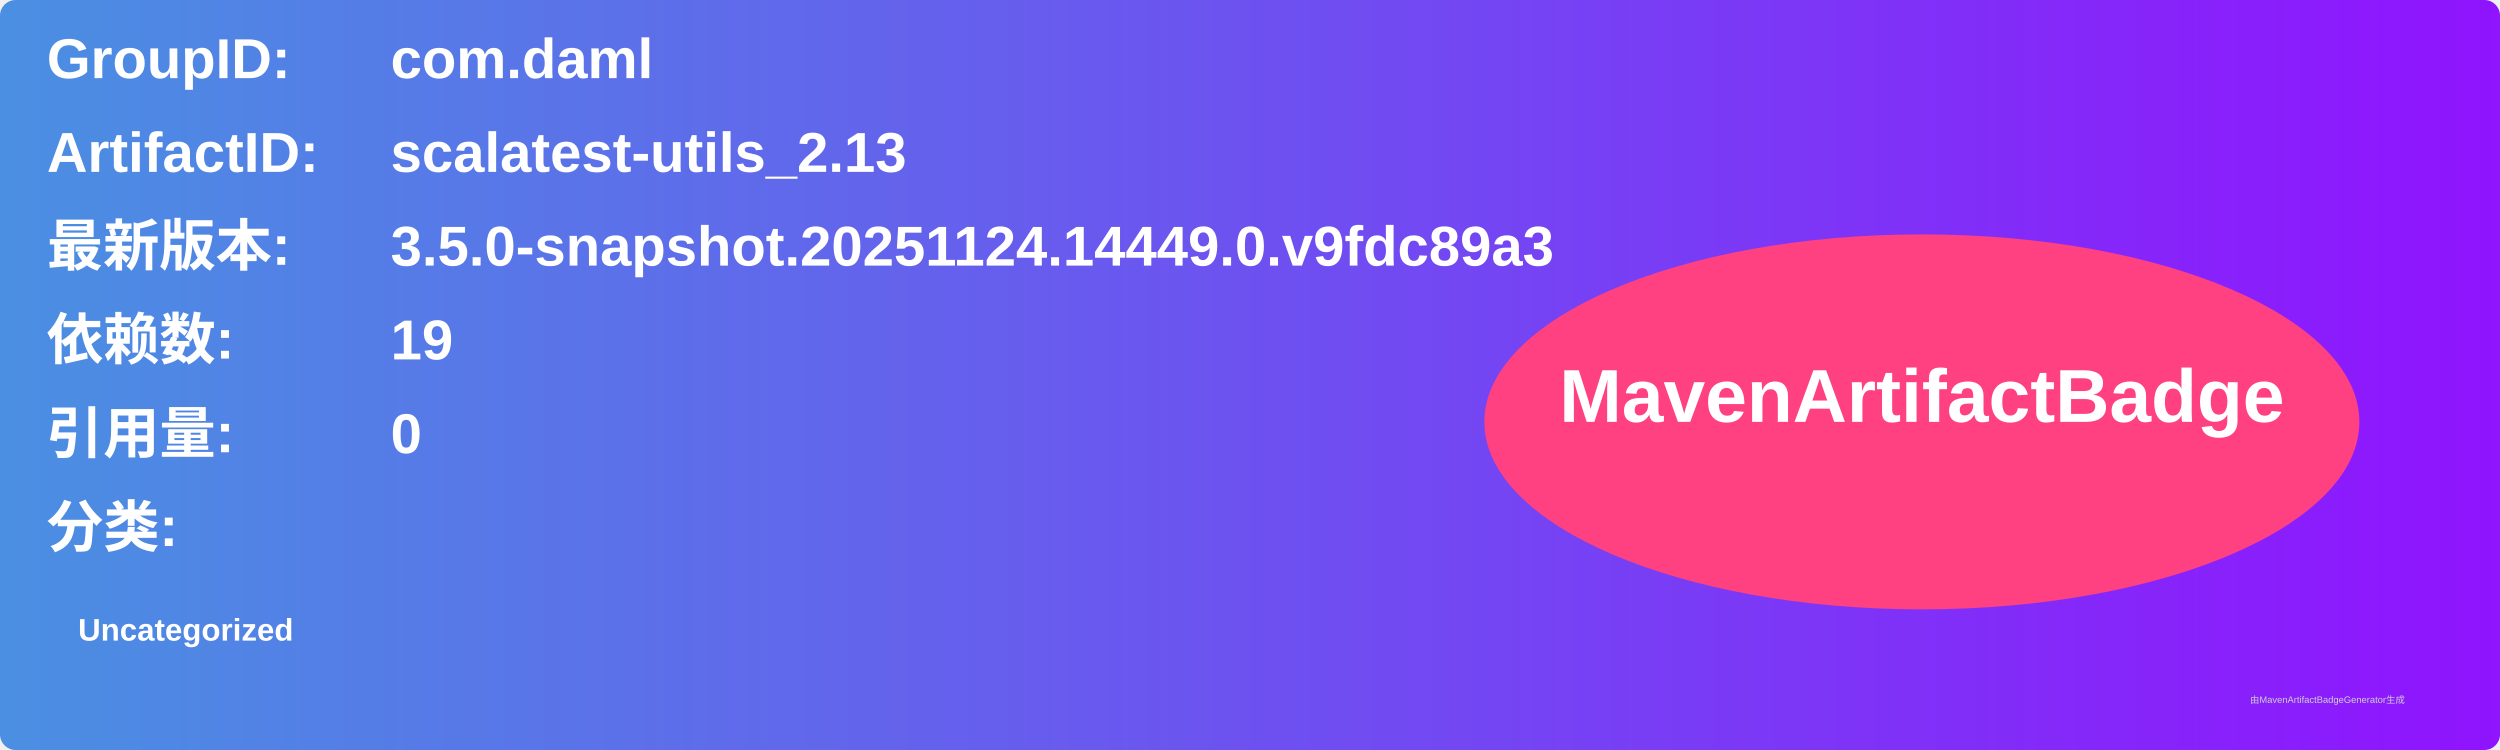
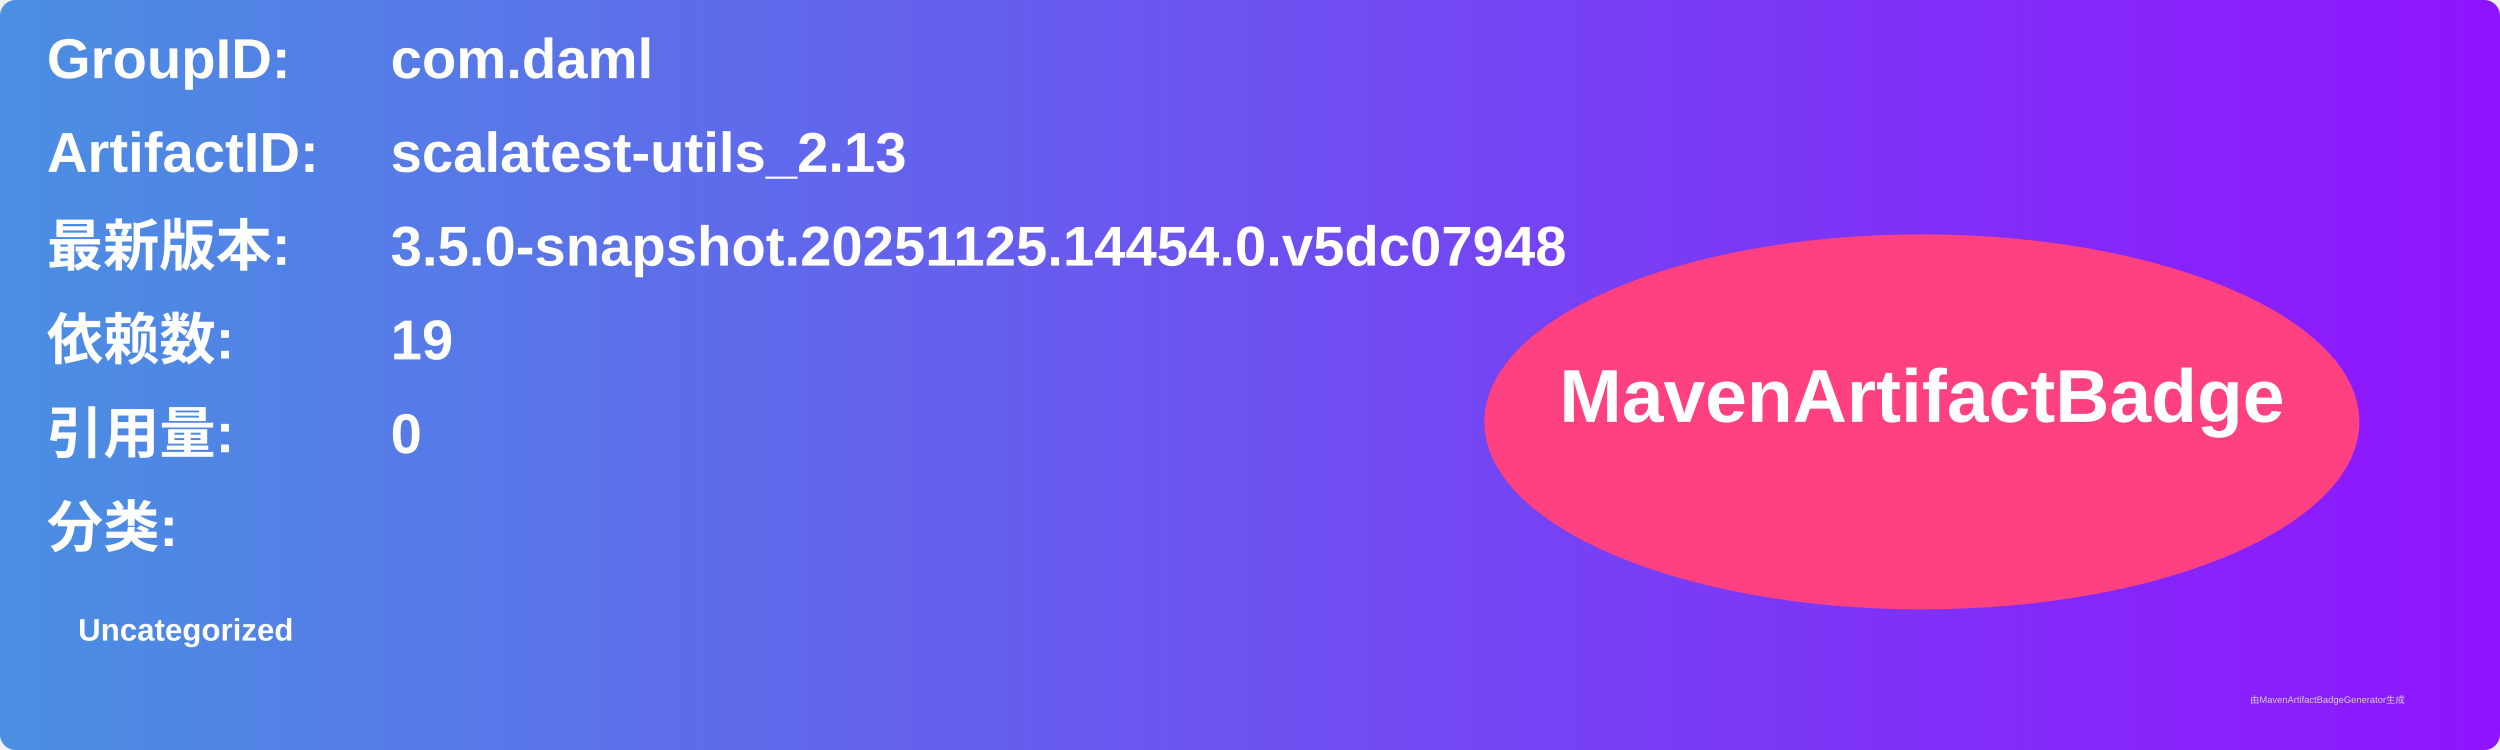
<svg xmlns="http://www.w3.org/2000/svg" width="800" height="240" viewBox="0 0 800 240">
  <linearGradient id="grad" x1="0%" y1="0%" x2="100%" y2="0%">
    <stop offset="0%" stop-color="#4a90e2" />
    <stop offset="100%" stop-color="#9013fe" />
  </linearGradient>
  <rect width="100%" height="100%" rx="5" ry="5" fill="url(#grad)" />
  <g transform="translate(15, 15)">
    <text x="0" y="10" font-family="Arial" font-size="18" fill="white" font-weight="bold" width="260">GroupID:</text>
    <text x="110" y="10" font-family="Arial" font-size="18" fill="white" font-weight="bold" width="460">com.daml</text>
    <text x="0" y="40" font-family="Arial" font-size="18" fill="white" font-weight="bold" width="260">ArtifactID:</text>
    <text x="110" y="40" font-family="Arial" font-size="18" fill="white" font-weight="bold" width="460">scalatest-utils_2.13</text>
    <text x="0" y="70" font-family="Arial" font-size="18" fill="white" font-weight="bold">最新版本:</text>
    <text x="110" y="70" font-family="Arial" font-size="18" fill="white" font-weight="bold">
-       <tspan font-weight="bold">3.5.0-snapshot.20251124.14449.0.v9fdc89a3</tspan>
+       <tspan font-weight="bold">3.5.0-snapshot.20251125.14454.0.v5dc07948</tspan>
    </text>
    <text x="0" y="100" font-family="Arial" font-size="18" fill="white" font-weight="bold">依赖数: </text>
    <text x="110" y="100" font-family="Arial" font-size="18" fill="white">
      <tspan font-weight="bold">19</tspan>
    </text>
    <text x="0" y="130" font-family="Arial" font-size="18" fill="white" font-weight="bold">引用量: </text>
    <text x="110" y="130" font-family="Arial" font-size="18" fill="white">
      <tspan font-weight="bold">0</tspan>
    </text>
    <text x="0" y="160" font-family="Arial" font-size="18" fill="white" font-weight="bold">分类:</text>
    <text x="10" y="190" font-family="Arial" font-size="10" fill="white">
      <tspan font-weight="bold">Uncategorized</tspan>
    </text>
    <ellipse cx="600" cy="120" rx="140" ry="60" fill="#ff4081" />
    <text x="600" y="120" text-anchor="middle" font-family="Arial" font-size="24" fill="white" font-weight="bold">MavenArtifactBadge</text>
  </g>
  <text x="720" y="225" font-family="Arial" font-size="3" fill="#d0d0d0">由MavenArtifactBadgeGenerator生成</text>
</svg>
